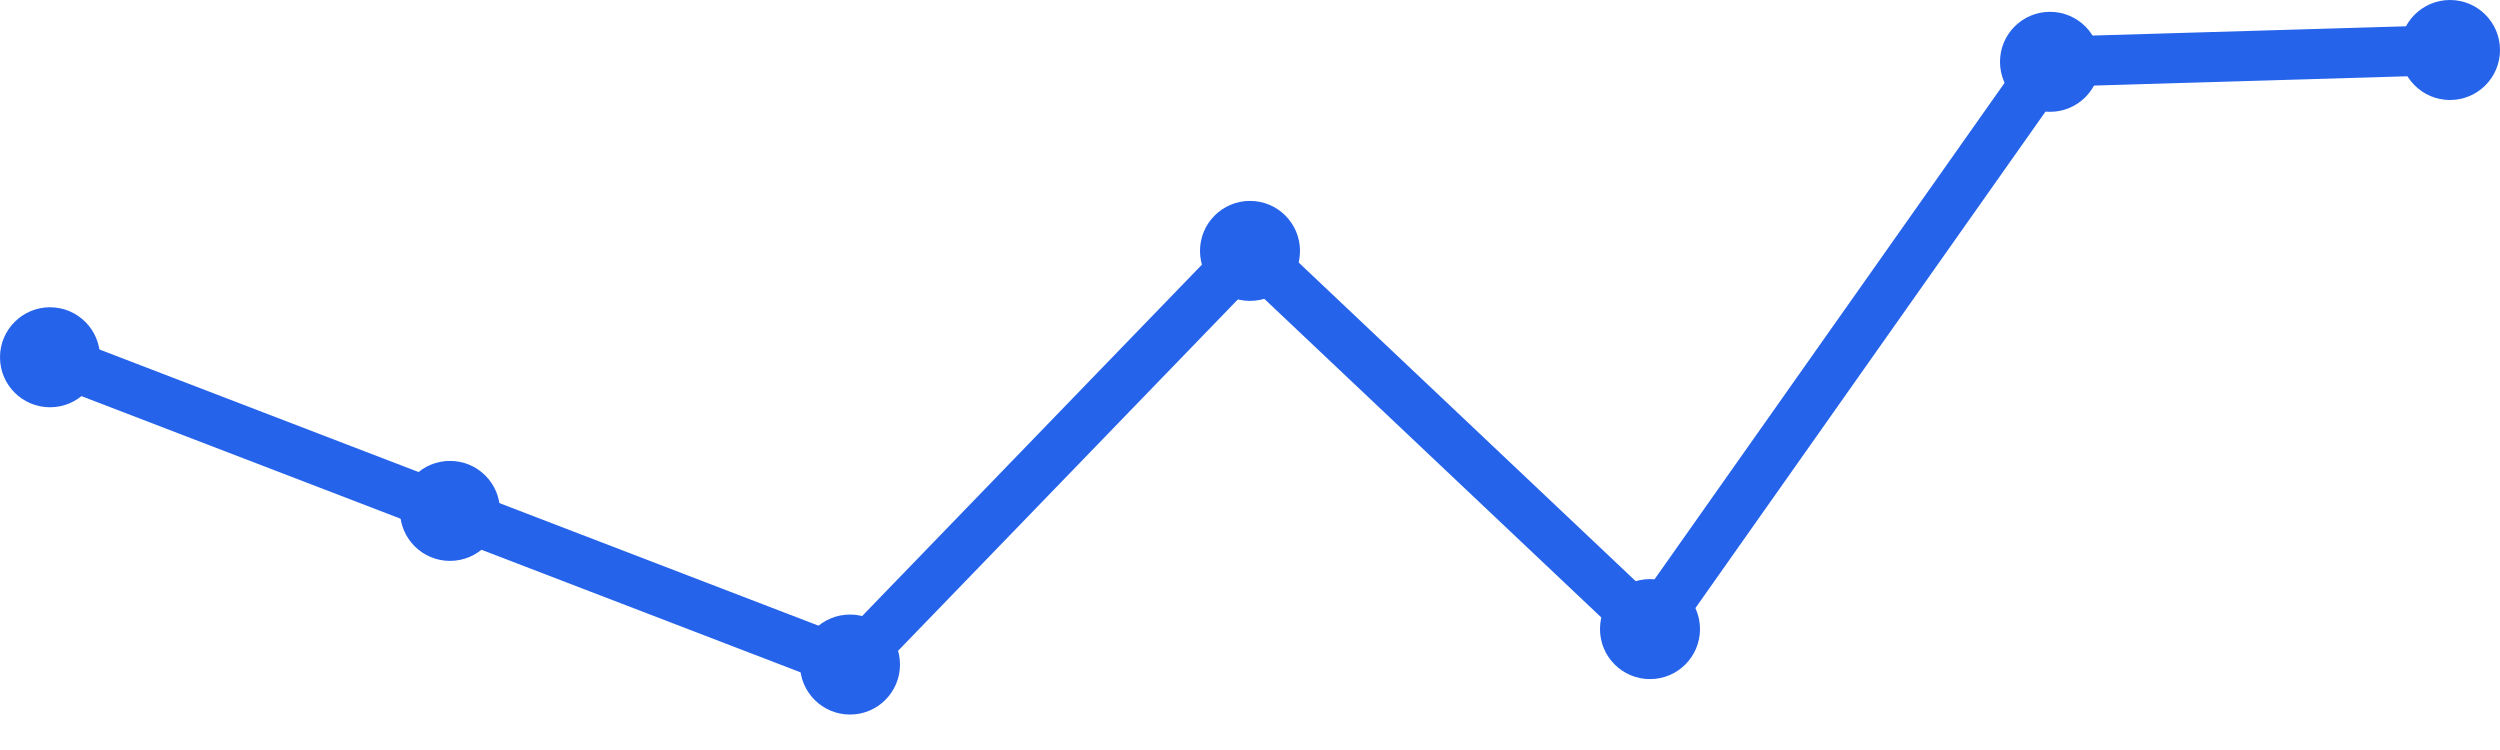
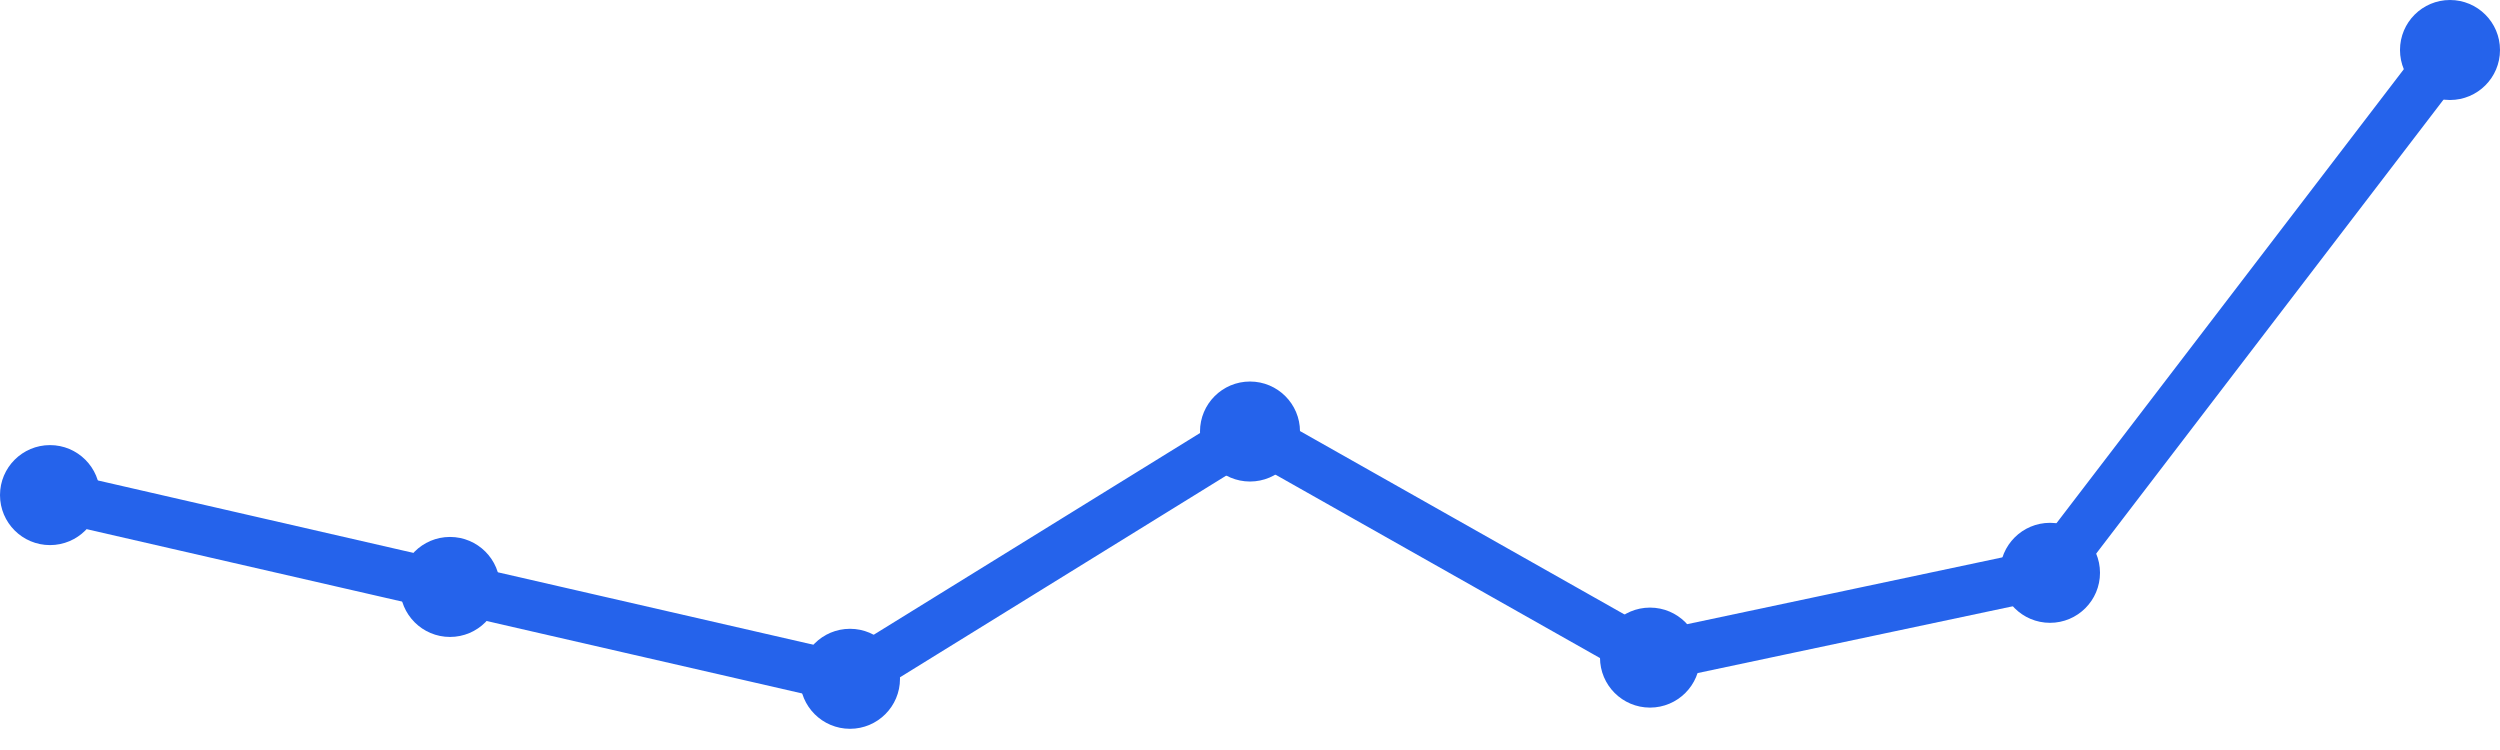
<svg xmlns="http://www.w3.org/2000/svg" width="100" height="30" viewBox="0 0 100 30">
-   <path d="M 2,14.291 L 18,20.436 L 34,26.582 L 50,10.036 L 66,25.164 L 82,2.473 L 98,2" fill="none" stroke="#2563eb" stroke-width="2" stroke-linecap="round" stroke-linejoin="round" />
-   <circle cx="2" cy="14.291" r="2" fill="#2563eb" />
-   <circle cx="18" cy="20.436" r="2" fill="#2563eb" />
-   <circle cx="34" cy="26.582" r="2" fill="#2563eb" />
-   <circle cx="50" cy="10.036" r="2" fill="#2563eb" />
-   <circle cx="66" cy="25.164" r="2" fill="#2563eb" />
-   <circle cx="82" cy="2.473" r="2" fill="#2563eb" />
+   <path d="M 2,19.804 L 18,23.478 L 34,27.152 L 50,17.261 L 66,26.304 L 82,22.913 L 98,2" fill="none" stroke="#2563eb" stroke-width="2" stroke-linecap="round" stroke-linejoin="round" />
+   <circle cx="2" cy="19.804" r="2" fill="#2563eb" />
+   <circle cx="18" cy="23.478" r="2" fill="#2563eb" />
+   <circle cx="34" cy="27.152" r="2" fill="#2563eb" />
+   <circle cx="50" cy="17.261" r="2" fill="#2563eb" />
+   <circle cx="66" cy="26.304" r="2" fill="#2563eb" />
+   <circle cx="82" cy="22.913" r="2" fill="#2563eb" />
  <circle cx="98" cy="2" r="2" fill="#2563eb" />
</svg>
